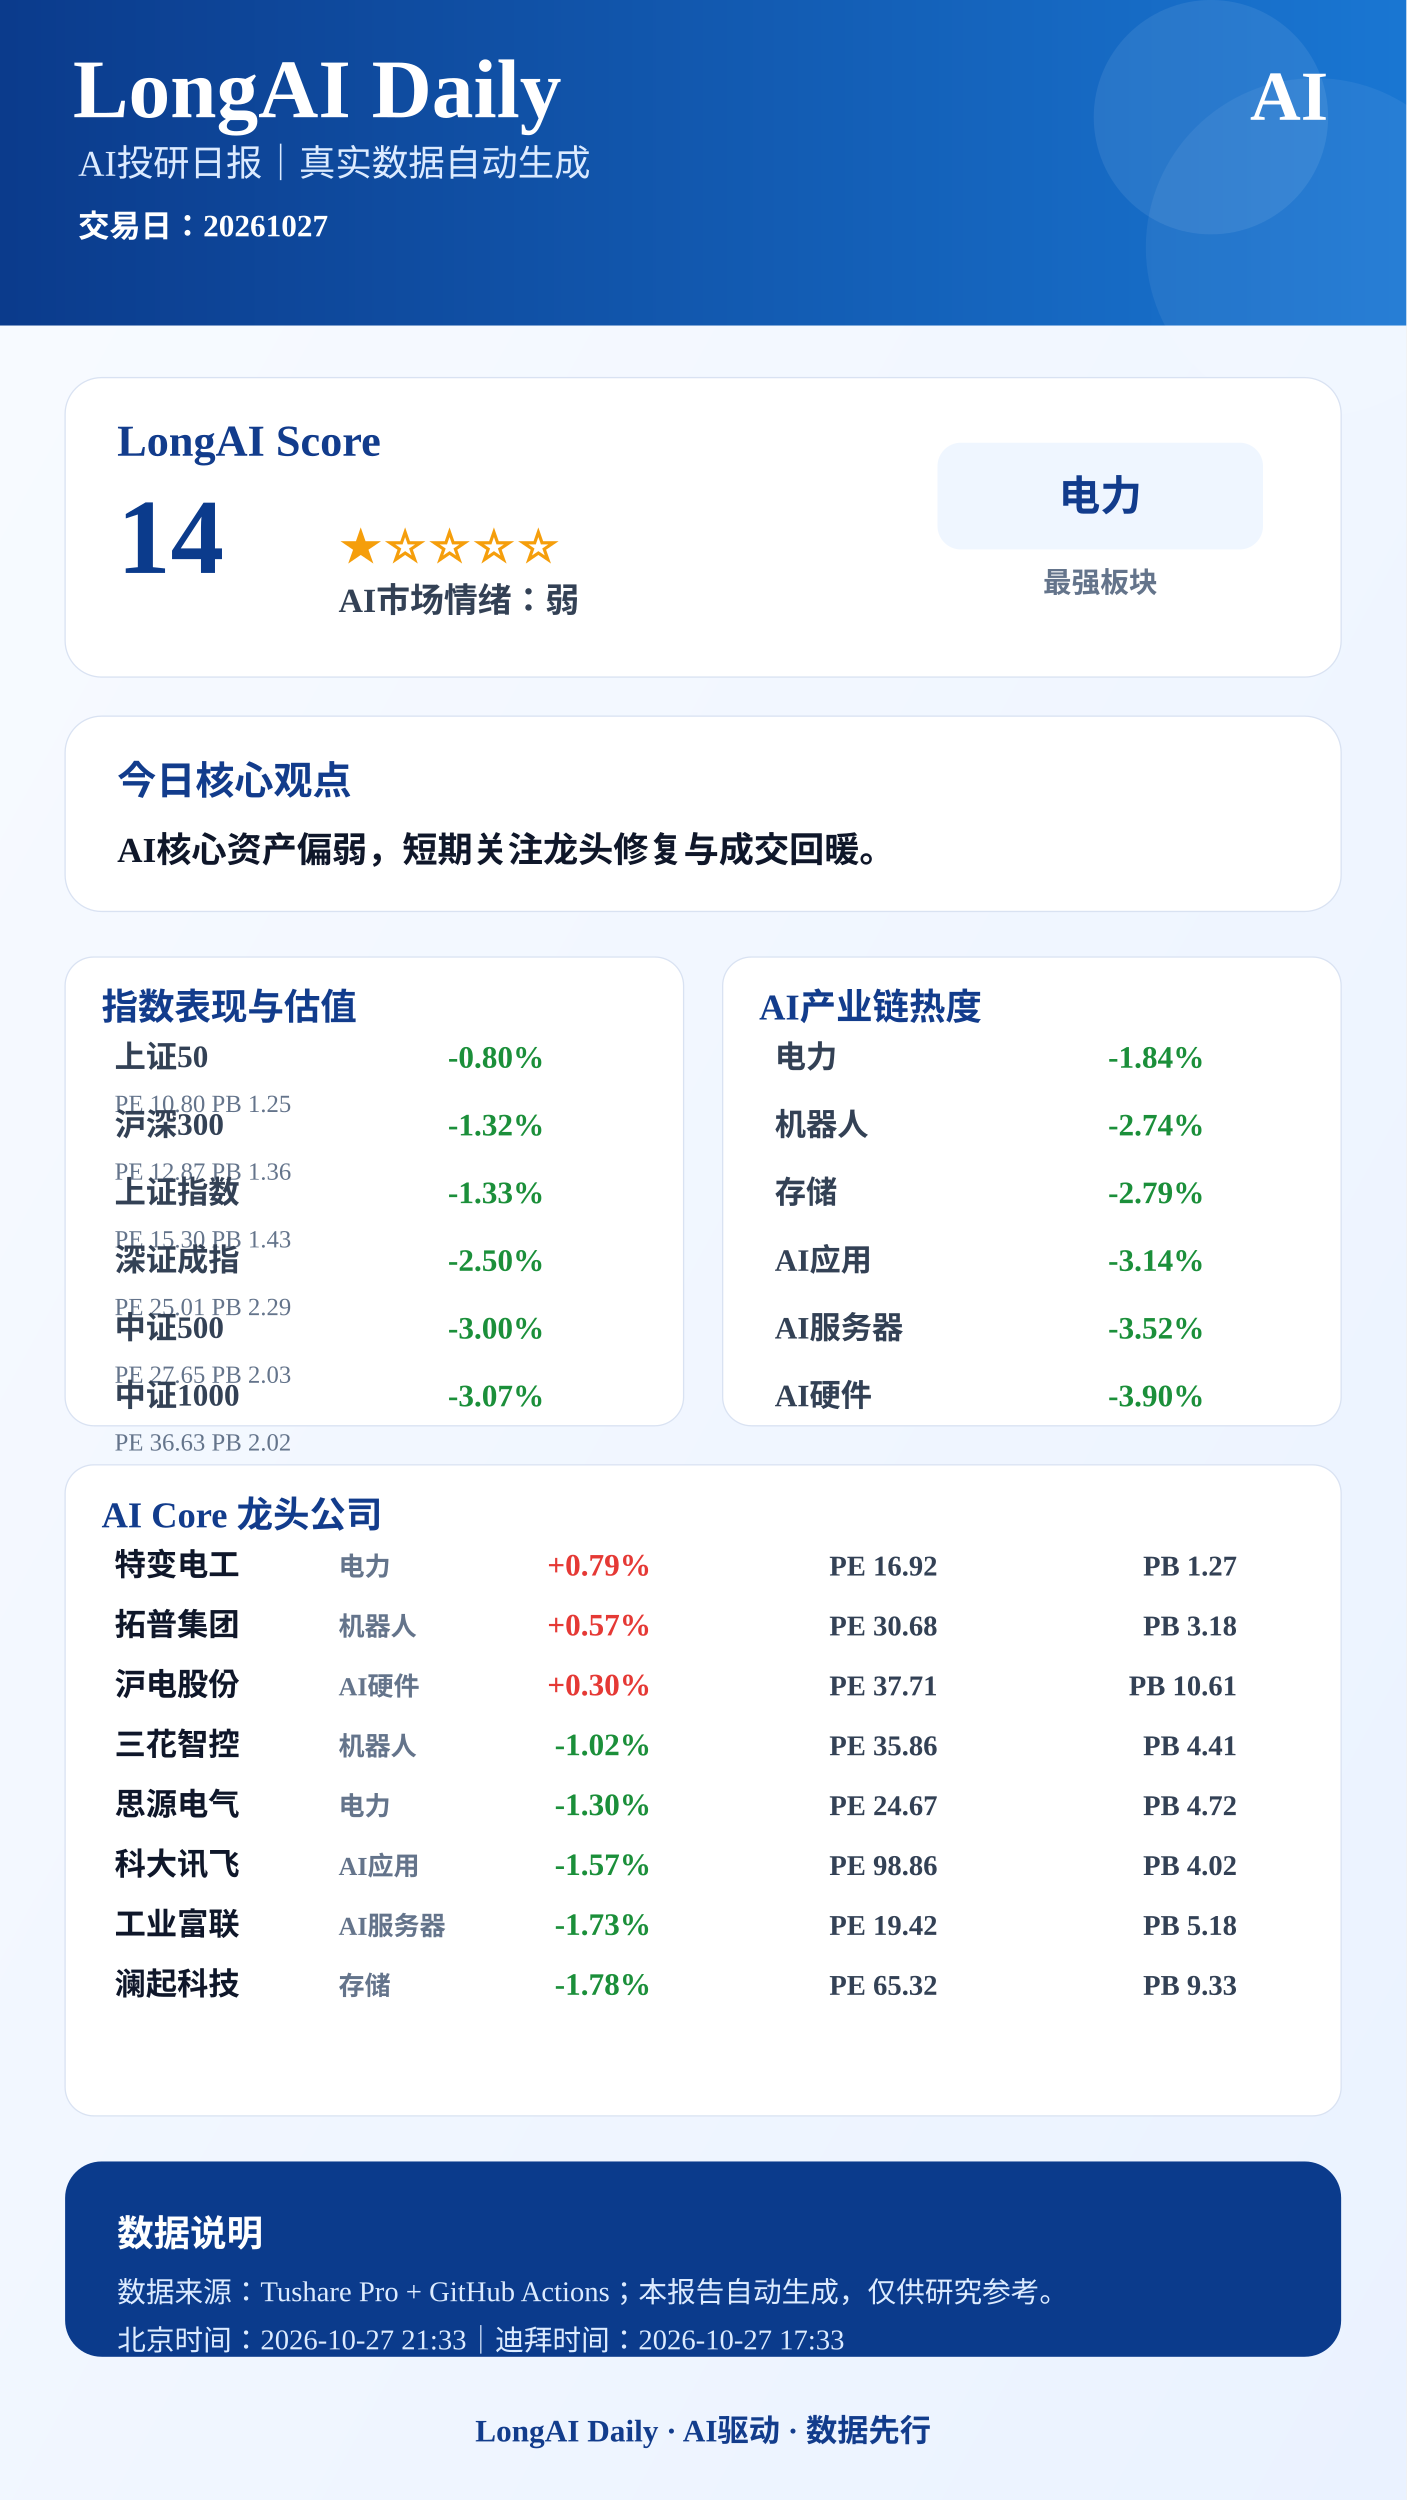
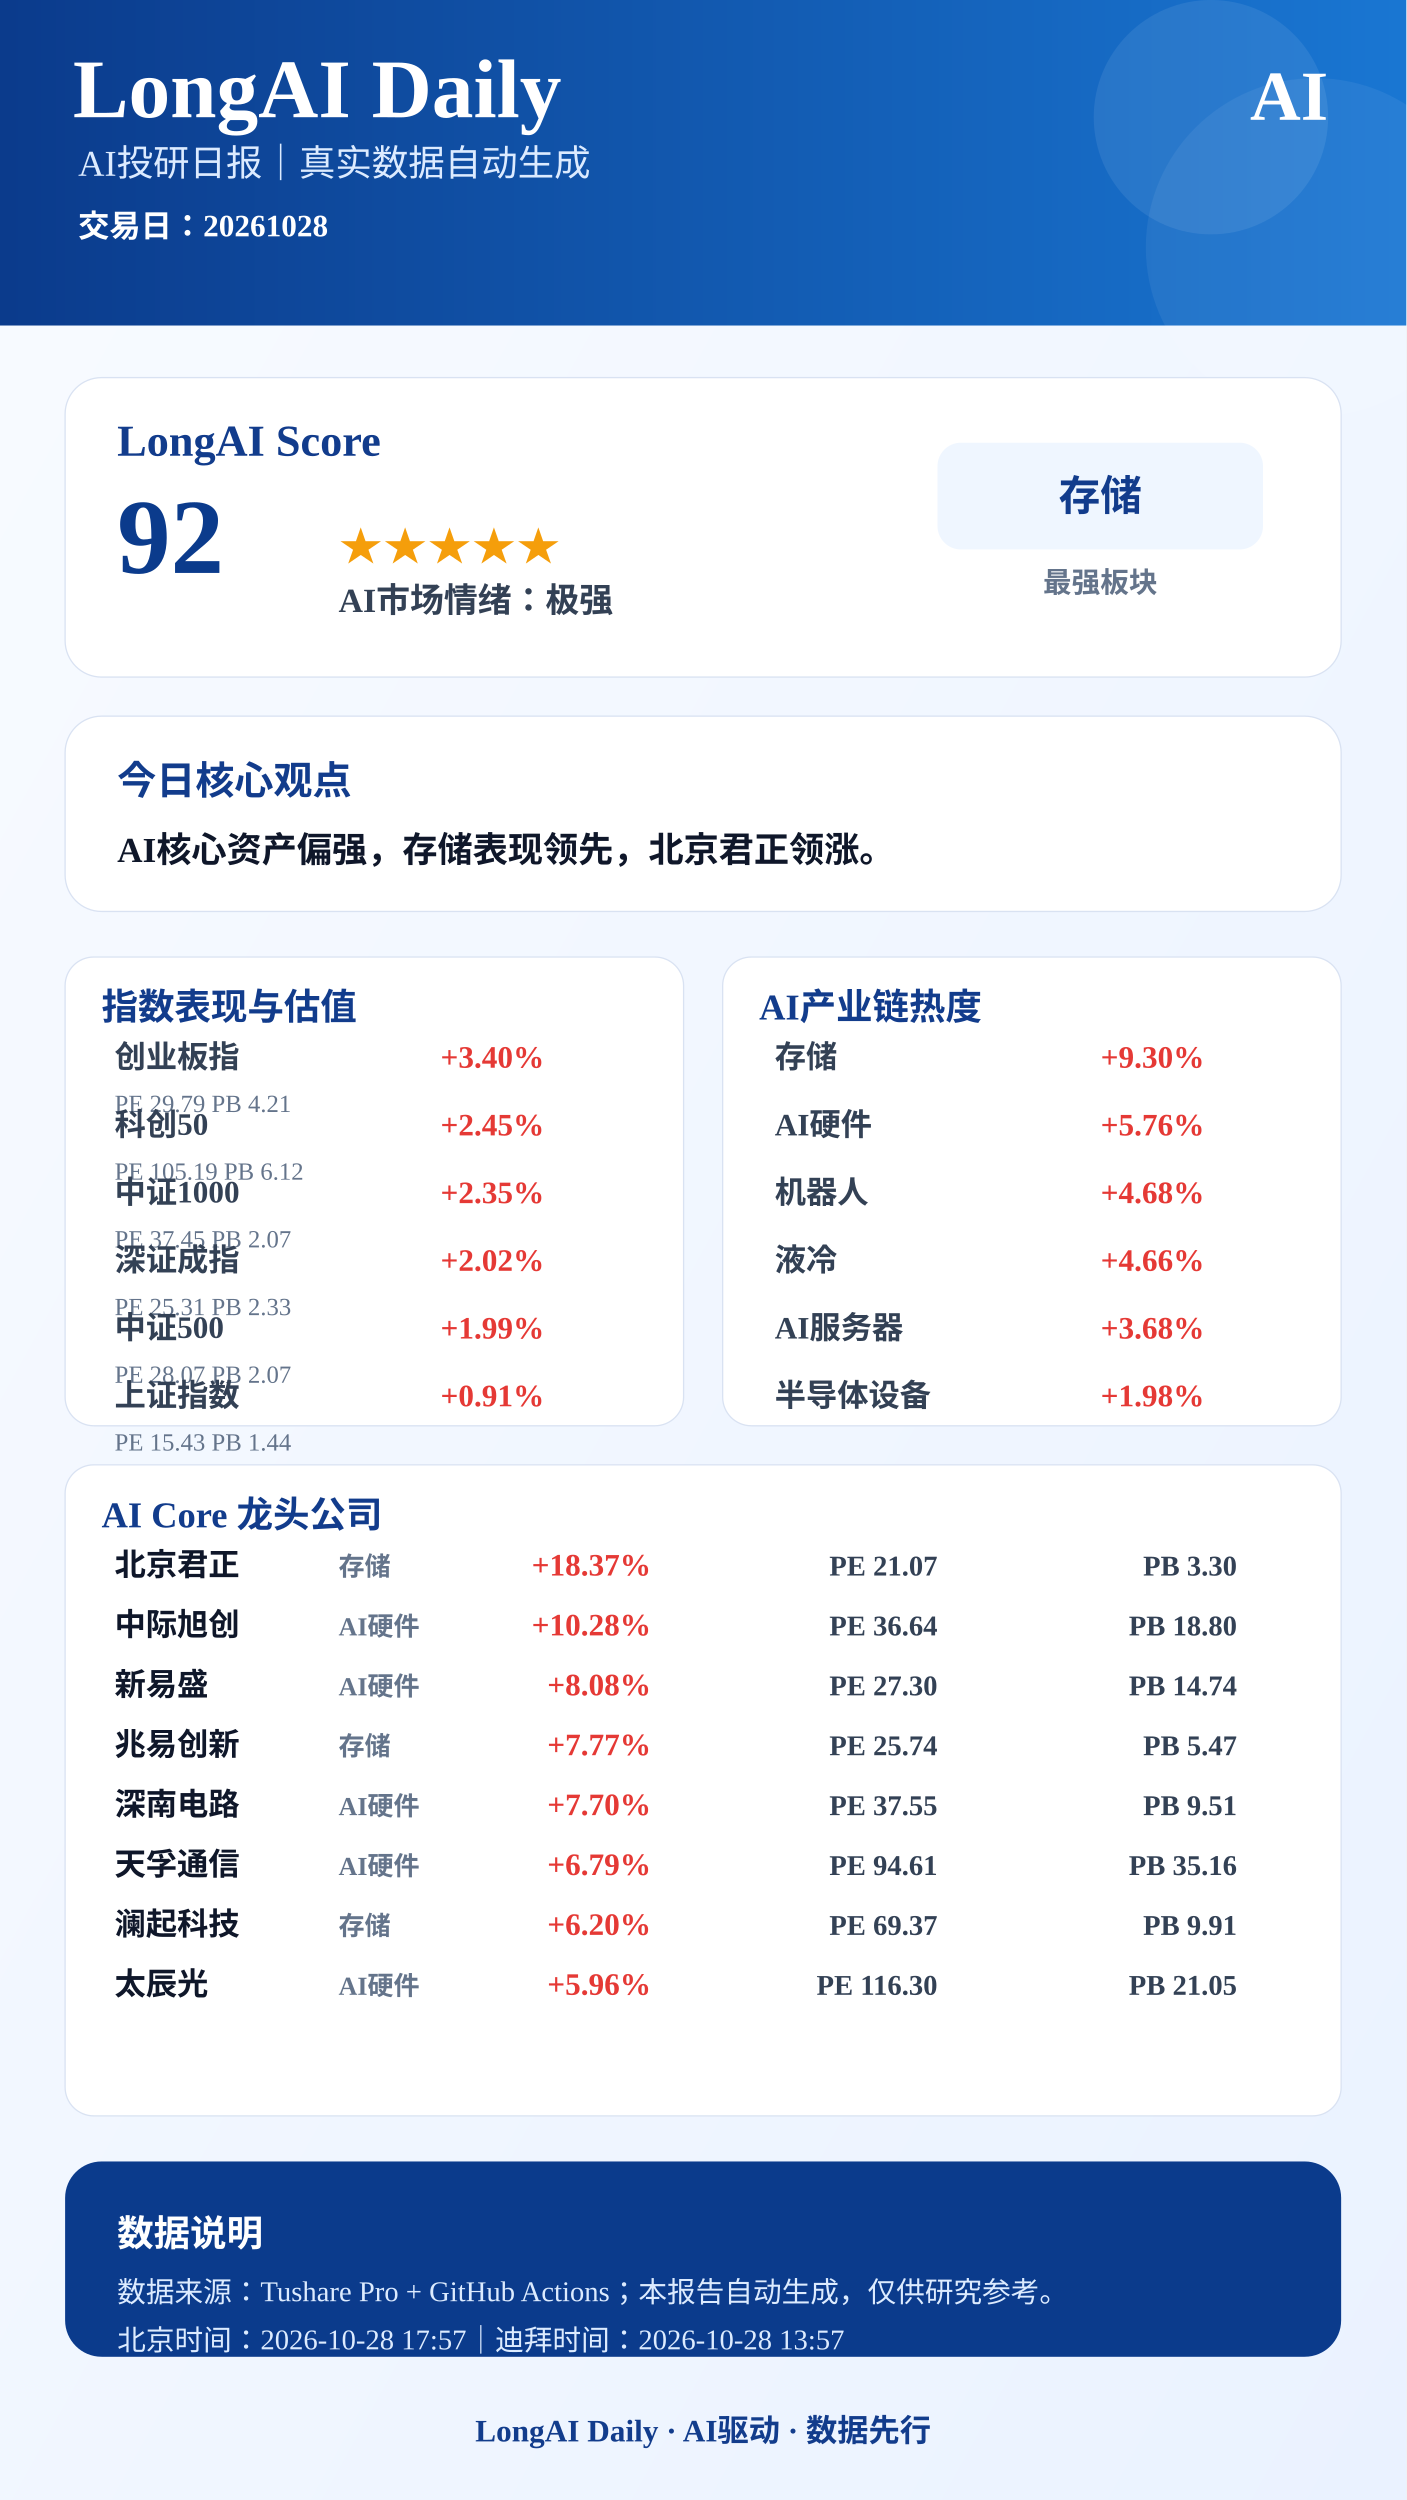
<svg xmlns="http://www.w3.org/2000/svg" width="1080" height="1920" viewBox="0 0 1080 1920">
  <defs>
    <linearGradient id="bg" x1="0" x2="1" y1="0" y2="1">
      <stop offset="0%" stop-color="#F8FBFF" />
      <stop offset="100%" stop-color="#EAF2FF" />
    </linearGradient>
    <linearGradient id="blue" x1="0" x2="1">
      <stop offset="0%" stop-color="#0B3B8C" />
      <stop offset="100%" stop-color="#1976D2" />
    </linearGradient>
  </defs>
  <rect width="1080" height="1920" fill="url(#bg)" />
  <rect x="0" y="0" width="1080" height="250" fill="url(#blue)" />
  <circle cx="930" cy="90" r="90" fill="#FFFFFF" opacity="0.08" />
  <circle cx="1010" cy="190" r="130" fill="#FFFFFF" opacity="0.06" />
  <text x="56" y="90" font-size="64" font-weight="900" fill="#FFFFFF" text-anchor="start">LongAI Daily</text>
  <text x="60" y="135" font-size="28" font-weight="500" fill="#DCEBFF" text-anchor="start">AI投研日报｜真实数据自动生成</text>
-   <text x="60" y="182" font-size="24" font-weight="600" fill="#FFFFFF" text-anchor="start">交易日：20261027</text>
+   <text x="60" y="182" font-size="24" font-weight="600" fill="#FFFFFF" text-anchor="start">交易日：20261028</text>
  <text x="1020" y="92" font-size="54" font-weight="900" fill="#FFFFFF" text-anchor="end">AI</text>
  <rect x="50" y="290" width="980" height="230" rx="28" fill="#FFFFFF" stroke="#D9E2F2" />
  <text x="90" y="350" font-size="34" font-weight="800" fill="#123C8C" text-anchor="start">LongAI Score</text>
-   <text x="90" y="440" font-size="82" font-weight="900" fill="#0B3B8C" text-anchor="start">14</text>
-   <text x="260" y="430" font-size="34" font-weight="800" fill="#F59E0B" text-anchor="start">★☆☆☆☆</text>
-   <text x="260" y="470" font-size="26" font-weight="700" fill="#334155" text-anchor="start">AI市场情绪：弱</text>
+   <text x="90" y="440" font-size="82" font-weight="900" fill="#0B3B8C" text-anchor="start">92</text>
+   <text x="260" y="430" font-size="34" font-weight="800" fill="#F59E0B" text-anchor="start">★★★★★</text>
+   <text x="260" y="470" font-size="26" font-weight="700" fill="#334155" text-anchor="start">AI市场情绪：极强</text>
  <rect x="720" y="340" width="250" height="82" rx="18" fill="#EFF6FF" />
-   <text x="845" y="392" font-size="32" font-weight="800" fill="#123C8C" text-anchor="middle">电力</text>
+   <text x="845" y="392" font-size="32" font-weight="800" fill="#123C8C" text-anchor="middle">存储</text>
  <text x="845" y="455" font-size="22" font-weight="600" fill="#64748B" text-anchor="middle">最强板块</text>
  <rect x="50" y="550" width="980" height="150" rx="28" fill="#FFFFFF" stroke="#D9E2F2" />
  <text x="90" y="610" font-size="30" font-weight="800" fill="#123C8C" text-anchor="start">今日核心观点</text>
-   <text x="90" y="662" font-size="27" font-weight="700" fill="#0F172A" text-anchor="start">AI核心资产偏弱，短期关注龙头修复与成交回暖。</text>
+   <text x="90" y="662" font-size="27" font-weight="700" fill="#0F172A" text-anchor="start">AI核心资产偏强，存储表现领先，北京君正领涨。</text>
  <rect x="50" y="735" width="475" height="360" rx="22" fill="#FFFFFF" stroke="#D9E2F2" />
  <text x="78" y="783" font-size="28" font-weight="800" fill="#123C8C">指数表现与估值</text>
-   <text x="88" y="820" font-size="24" font-weight="600" fill="#334155" text-anchor="start">上证50</text>
-   <text x="418" y="820" font-size="24" font-weight="800" fill="#1B8F3A" text-anchor="end">-0.80%</text>
-   <text x="88" y="854" font-size="19" font-weight="500" fill="#64748B" text-anchor="start">PE 10.80  PB 1.25</text>
-   <text x="88" y="872" font-size="24" font-weight="600" fill="#334155" text-anchor="start">沪深300</text>
-   <text x="418" y="872" font-size="24" font-weight="800" fill="#1B8F3A" text-anchor="end">-1.32%</text>
-   <text x="88" y="906" font-size="19" font-weight="500" fill="#64748B" text-anchor="start">PE 12.87  PB 1.36</text>
-   <text x="88" y="924" font-size="24" font-weight="600" fill="#334155" text-anchor="start">上证指数</text>
-   <text x="418" y="924" font-size="24" font-weight="800" fill="#1B8F3A" text-anchor="end">-1.33%</text>
-   <text x="88" y="958" font-size="19" font-weight="500" fill="#64748B" text-anchor="start">PE 15.30  PB 1.43</text>
+   <text x="88" y="820" font-size="24" font-weight="600" fill="#334155" text-anchor="start">创业板指</text>
+   <text x="418" y="820" font-size="24" font-weight="800" fill="#E53935" text-anchor="end">+3.40%</text>
+   <text x="88" y="854" font-size="19" font-weight="500" fill="#64748B" text-anchor="start">PE 29.79  PB 4.21</text>
+   <text x="88" y="872" font-size="24" font-weight="600" fill="#334155" text-anchor="start">科创50</text>
+   <text x="418" y="872" font-size="24" font-weight="800" fill="#E53935" text-anchor="end">+2.45%</text>
+   <text x="88" y="906" font-size="19" font-weight="500" fill="#64748B" text-anchor="start">PE 105.19  PB 6.12</text>
+   <text x="88" y="924" font-size="24" font-weight="600" fill="#334155" text-anchor="start">中证1000</text>
+   <text x="418" y="924" font-size="24" font-weight="800" fill="#E53935" text-anchor="end">+2.35%</text>
+   <text x="88" y="958" font-size="19" font-weight="500" fill="#64748B" text-anchor="start">PE 37.45  PB 2.07</text>
  <text x="88" y="976" font-size="24" font-weight="600" fill="#334155" text-anchor="start">深证成指</text>
-   <text x="418" y="976" font-size="24" font-weight="800" fill="#1B8F3A" text-anchor="end">-2.50%</text>
-   <text x="88" y="1010" font-size="19" font-weight="500" fill="#64748B" text-anchor="start">PE 25.01  PB 2.29</text>
+   <text x="418" y="976" font-size="24" font-weight="800" fill="#E53935" text-anchor="end">+2.02%</text>
+   <text x="88" y="1010" font-size="19" font-weight="500" fill="#64748B" text-anchor="start">PE 25.31  PB 2.33</text>
  <text x="88" y="1028" font-size="24" font-weight="600" fill="#334155" text-anchor="start">中证500</text>
-   <text x="418" y="1028" font-size="24" font-weight="800" fill="#1B8F3A" text-anchor="end">-3.00%</text>
-   <text x="88" y="1062" font-size="19" font-weight="500" fill="#64748B" text-anchor="start">PE 27.65  PB 2.03</text>
-   <text x="88" y="1080" font-size="24" font-weight="600" fill="#334155" text-anchor="start">中证1000</text>
-   <text x="418" y="1080" font-size="24" font-weight="800" fill="#1B8F3A" text-anchor="end">-3.07%</text>
-   <text x="88" y="1114" font-size="19" font-weight="500" fill="#64748B" text-anchor="start">PE 36.63  PB 2.02</text>
+   <text x="418" y="1028" font-size="24" font-weight="800" fill="#E53935" text-anchor="end">+1.99%</text>
+   <text x="88" y="1062" font-size="19" font-weight="500" fill="#64748B" text-anchor="start">PE 28.07  PB 2.07</text>
+   <text x="88" y="1080" font-size="24" font-weight="600" fill="#334155" text-anchor="start">上证指数</text>
+   <text x="418" y="1080" font-size="24" font-weight="800" fill="#E53935" text-anchor="end">+0.91%</text>
+   <text x="88" y="1114" font-size="19" font-weight="500" fill="#64748B" text-anchor="start">PE 15.43  PB 1.44</text>
  <rect x="555" y="735" width="475" height="360" rx="22" fill="#FFFFFF" stroke="#D9E2F2" />
  <text x="583" y="783" font-size="28" font-weight="800" fill="#123C8C">AI产业链热度</text>
-   <text x="595" y="820" font-size="24" font-weight="600" fill="#334155" text-anchor="start">电力</text>
-   <text x="925" y="820" font-size="24" font-weight="800" fill="#1B8F3A" text-anchor="end">-1.84%</text>
-   <text x="595" y="872" font-size="24" font-weight="600" fill="#334155" text-anchor="start">机器人</text>
-   <text x="925" y="872" font-size="24" font-weight="800" fill="#1B8F3A" text-anchor="end">-2.74%</text>
-   <text x="595" y="924" font-size="24" font-weight="600" fill="#334155" text-anchor="start">存储</text>
-   <text x="925" y="924" font-size="24" font-weight="800" fill="#1B8F3A" text-anchor="end">-2.79%</text>
-   <text x="595" y="976" font-size="24" font-weight="600" fill="#334155" text-anchor="start">AI应用</text>
-   <text x="925" y="976" font-size="24" font-weight="800" fill="#1B8F3A" text-anchor="end">-3.14%</text>
+   <text x="595" y="820" font-size="24" font-weight="600" fill="#334155" text-anchor="start">存储</text>
+   <text x="925" y="820" font-size="24" font-weight="800" fill="#E53935" text-anchor="end">+9.30%</text>
+   <text x="595" y="872" font-size="24" font-weight="600" fill="#334155" text-anchor="start">AI硬件</text>
+   <text x="925" y="872" font-size="24" font-weight="800" fill="#E53935" text-anchor="end">+5.76%</text>
+   <text x="595" y="924" font-size="24" font-weight="600" fill="#334155" text-anchor="start">机器人</text>
+   <text x="925" y="924" font-size="24" font-weight="800" fill="#E53935" text-anchor="end">+4.68%</text>
+   <text x="595" y="976" font-size="24" font-weight="600" fill="#334155" text-anchor="start">液冷</text>
+   <text x="925" y="976" font-size="24" font-weight="800" fill="#E53935" text-anchor="end">+4.66%</text>
  <text x="595" y="1028" font-size="24" font-weight="600" fill="#334155" text-anchor="start">AI服务器</text>
-   <text x="925" y="1028" font-size="24" font-weight="800" fill="#1B8F3A" text-anchor="end">-3.52%</text>
-   <text x="595" y="1080" font-size="24" font-weight="600" fill="#334155" text-anchor="start">AI硬件</text>
-   <text x="925" y="1080" font-size="24" font-weight="800" fill="#1B8F3A" text-anchor="end">-3.90%</text>
+   <text x="925" y="1028" font-size="24" font-weight="800" fill="#E53935" text-anchor="end">+3.68%</text>
+   <text x="595" y="1080" font-size="24" font-weight="600" fill="#334155" text-anchor="start">半导体设备</text>
+   <text x="925" y="1080" font-size="24" font-weight="800" fill="#E53935" text-anchor="end">+1.98%</text>
  <rect x="50" y="1125" width="980" height="500" rx="22" fill="#FFFFFF" stroke="#D9E2F2" />
  <text x="78" y="1173" font-size="28" font-weight="800" fill="#123C8C">AI Core 龙头公司</text>
-   <text x="88" y="1210" font-size="24" font-weight="800" fill="#0F172A" text-anchor="start">特变电工</text>
-   <text x="260" y="1210" font-size="20" font-weight="600" fill="#64748B" text-anchor="start">电力</text>
-   <text x="500" y="1210" font-size="24" font-weight="900" fill="#E53935" text-anchor="end">+0.79%</text>
-   <text x="720" y="1210" font-size="22" font-weight="700" fill="#334155" text-anchor="end">PE 16.92</text>
-   <text x="950" y="1210" font-size="22" font-weight="700" fill="#334155" text-anchor="end">PB 1.27</text>
-   <text x="88" y="1256" font-size="24" font-weight="800" fill="#0F172A" text-anchor="start">拓普集团</text>
-   <text x="260" y="1256" font-size="20" font-weight="600" fill="#64748B" text-anchor="start">机器人</text>
-   <text x="500" y="1256" font-size="24" font-weight="900" fill="#E53935" text-anchor="end">+0.57%</text>
-   <text x="720" y="1256" font-size="22" font-weight="700" fill="#334155" text-anchor="end">PE 30.68</text>
-   <text x="950" y="1256" font-size="22" font-weight="700" fill="#334155" text-anchor="end">PB 3.18</text>
-   <text x="88" y="1302" font-size="24" font-weight="800" fill="#0F172A" text-anchor="start">沪电股份</text>
+   <text x="88" y="1210" font-size="24" font-weight="800" fill="#0F172A" text-anchor="start">北京君正</text>
+   <text x="260" y="1210" font-size="20" font-weight="600" fill="#64748B" text-anchor="start">存储</text>
+   <text x="500" y="1210" font-size="24" font-weight="900" fill="#E53935" text-anchor="end">+18.37%</text>
+   <text x="720" y="1210" font-size="22" font-weight="700" fill="#334155" text-anchor="end">PE 21.07</text>
+   <text x="950" y="1210" font-size="22" font-weight="700" fill="#334155" text-anchor="end">PB 3.30</text>
+   <text x="88" y="1256" font-size="24" font-weight="800" fill="#0F172A" text-anchor="start">中际旭创</text>
+   <text x="260" y="1256" font-size="20" font-weight="600" fill="#64748B" text-anchor="start">AI硬件</text>
+   <text x="500" y="1256" font-size="24" font-weight="900" fill="#E53935" text-anchor="end">+10.28%</text>
+   <text x="720" y="1256" font-size="22" font-weight="700" fill="#334155" text-anchor="end">PE 36.64</text>
+   <text x="950" y="1256" font-size="22" font-weight="700" fill="#334155" text-anchor="end">PB 18.80</text>
+   <text x="88" y="1302" font-size="24" font-weight="800" fill="#0F172A" text-anchor="start">新易盛</text>
  <text x="260" y="1302" font-size="20" font-weight="600" fill="#64748B" text-anchor="start">AI硬件</text>
-   <text x="500" y="1302" font-size="24" font-weight="900" fill="#E53935" text-anchor="end">+0.30%</text>
-   <text x="720" y="1302" font-size="22" font-weight="700" fill="#334155" text-anchor="end">PE 37.71</text>
-   <text x="950" y="1302" font-size="22" font-weight="700" fill="#334155" text-anchor="end">PB 10.61</text>
-   <text x="88" y="1348" font-size="24" font-weight="800" fill="#0F172A" text-anchor="start">三花智控</text>
-   <text x="260" y="1348" font-size="20" font-weight="600" fill="#64748B" text-anchor="start">机器人</text>
-   <text x="500" y="1348" font-size="24" font-weight="900" fill="#1B8F3A" text-anchor="end">-1.02%</text>
-   <text x="720" y="1348" font-size="22" font-weight="700" fill="#334155" text-anchor="end">PE 35.86</text>
-   <text x="950" y="1348" font-size="22" font-weight="700" fill="#334155" text-anchor="end">PB 4.41</text>
-   <text x="88" y="1394" font-size="24" font-weight="800" fill="#0F172A" text-anchor="start">思源电气</text>
-   <text x="260" y="1394" font-size="20" font-weight="600" fill="#64748B" text-anchor="start">电力</text>
-   <text x="500" y="1394" font-size="24" font-weight="900" fill="#1B8F3A" text-anchor="end">-1.30%</text>
-   <text x="720" y="1394" font-size="22" font-weight="700" fill="#334155" text-anchor="end">PE 24.67</text>
-   <text x="950" y="1394" font-size="22" font-weight="700" fill="#334155" text-anchor="end">PB 4.72</text>
-   <text x="88" y="1440" font-size="24" font-weight="800" fill="#0F172A" text-anchor="start">科大讯飞</text>
-   <text x="260" y="1440" font-size="20" font-weight="600" fill="#64748B" text-anchor="start">AI应用</text>
-   <text x="500" y="1440" font-size="24" font-weight="900" fill="#1B8F3A" text-anchor="end">-1.57%</text>
-   <text x="720" y="1440" font-size="22" font-weight="700" fill="#334155" text-anchor="end">PE 98.86</text>
-   <text x="950" y="1440" font-size="22" font-weight="700" fill="#334155" text-anchor="end">PB 4.02</text>
-   <text x="88" y="1486" font-size="24" font-weight="800" fill="#0F172A" text-anchor="start">工业富联</text>
-   <text x="260" y="1486" font-size="20" font-weight="600" fill="#64748B" text-anchor="start">AI服务器</text>
-   <text x="500" y="1486" font-size="24" font-weight="900" fill="#1B8F3A" text-anchor="end">-1.73%</text>
-   <text x="720" y="1486" font-size="22" font-weight="700" fill="#334155" text-anchor="end">PE 19.42</text>
-   <text x="950" y="1486" font-size="22" font-weight="700" fill="#334155" text-anchor="end">PB 5.18</text>
-   <text x="88" y="1532" font-size="24" font-weight="800" fill="#0F172A" text-anchor="start">澜起科技</text>
-   <text x="260" y="1532" font-size="20" font-weight="600" fill="#64748B" text-anchor="start">存储</text>
-   <text x="500" y="1532" font-size="24" font-weight="900" fill="#1B8F3A" text-anchor="end">-1.78%</text>
-   <text x="720" y="1532" font-size="22" font-weight="700" fill="#334155" text-anchor="end">PE 65.32</text>
-   <text x="950" y="1532" font-size="22" font-weight="700" fill="#334155" text-anchor="end">PB 9.33</text>
+   <text x="500" y="1302" font-size="24" font-weight="900" fill="#E53935" text-anchor="end">+8.08%</text>
+   <text x="720" y="1302" font-size="22" font-weight="700" fill="#334155" text-anchor="end">PE 27.30</text>
+   <text x="950" y="1302" font-size="22" font-weight="700" fill="#334155" text-anchor="end">PB 14.74</text>
+   <text x="88" y="1348" font-size="24" font-weight="800" fill="#0F172A" text-anchor="start">兆易创新</text>
+   <text x="260" y="1348" font-size="20" font-weight="600" fill="#64748B" text-anchor="start">存储</text>
+   <text x="500" y="1348" font-size="24" font-weight="900" fill="#E53935" text-anchor="end">+7.77%</text>
+   <text x="720" y="1348" font-size="22" font-weight="700" fill="#334155" text-anchor="end">PE 25.74</text>
+   <text x="950" y="1348" font-size="22" font-weight="700" fill="#334155" text-anchor="end">PB 5.47</text>
+   <text x="88" y="1394" font-size="24" font-weight="800" fill="#0F172A" text-anchor="start">深南电路</text>
+   <text x="260" y="1394" font-size="20" font-weight="600" fill="#64748B" text-anchor="start">AI硬件</text>
+   <text x="500" y="1394" font-size="24" font-weight="900" fill="#E53935" text-anchor="end">+7.70%</text>
+   <text x="720" y="1394" font-size="22" font-weight="700" fill="#334155" text-anchor="end">PE 37.55</text>
+   <text x="950" y="1394" font-size="22" font-weight="700" fill="#334155" text-anchor="end">PB 9.51</text>
+   <text x="88" y="1440" font-size="24" font-weight="800" fill="#0F172A" text-anchor="start">天孚通信</text>
+   <text x="260" y="1440" font-size="20" font-weight="600" fill="#64748B" text-anchor="start">AI硬件</text>
+   <text x="500" y="1440" font-size="24" font-weight="900" fill="#E53935" text-anchor="end">+6.79%</text>
+   <text x="720" y="1440" font-size="22" font-weight="700" fill="#334155" text-anchor="end">PE 94.61</text>
+   <text x="950" y="1440" font-size="22" font-weight="700" fill="#334155" text-anchor="end">PB 35.16</text>
+   <text x="88" y="1486" font-size="24" font-weight="800" fill="#0F172A" text-anchor="start">澜起科技</text>
+   <text x="260" y="1486" font-size="20" font-weight="600" fill="#64748B" text-anchor="start">存储</text>
+   <text x="500" y="1486" font-size="24" font-weight="900" fill="#E53935" text-anchor="end">+6.20%</text>
+   <text x="720" y="1486" font-size="22" font-weight="700" fill="#334155" text-anchor="end">PE 69.37</text>
+   <text x="950" y="1486" font-size="22" font-weight="700" fill="#334155" text-anchor="end">PB 9.91</text>
+   <text x="88" y="1532" font-size="24" font-weight="800" fill="#0F172A" text-anchor="start">太辰光</text>
+   <text x="260" y="1532" font-size="20" font-weight="600" fill="#64748B" text-anchor="start">AI硬件</text>
+   <text x="500" y="1532" font-size="24" font-weight="900" fill="#E53935" text-anchor="end">+5.96%</text>
+   <text x="720" y="1532" font-size="22" font-weight="700" fill="#334155" text-anchor="end">PE 116.30</text>
+   <text x="950" y="1532" font-size="22" font-weight="700" fill="#334155" text-anchor="end">PB 21.05</text>
  <rect x="50" y="1660" width="980" height="150" rx="28" fill="#0B3B8C" />
  <text x="90" y="1725" font-size="28" font-weight="800" fill="#FFFFFF" text-anchor="start">数据说明</text>
  <text x="90" y="1768" font-size="22" font-weight="500" fill="#DCEBFF" text-anchor="start">数据来源：Tushare Pro + GitHub Actions；本报告自动生成，仅供研究参考。</text>
-   <text x="90" y="1805" font-size="22" font-weight="500" fill="#DCEBFF" text-anchor="start">北京时间：2026-10-27 21:33｜迪拜时间：2026-10-27 17:33</text>
+   <text x="90" y="1805" font-size="22" font-weight="500" fill="#DCEBFF" text-anchor="start">北京时间：2026-10-28 17:57｜迪拜时间：2026-10-28 13:57</text>
  <text x="540" y="1875" font-size="24" font-weight="800" fill="#123C8C" text-anchor="middle">LongAI Daily · AI驱动 · 数据先行</text>
</svg>
